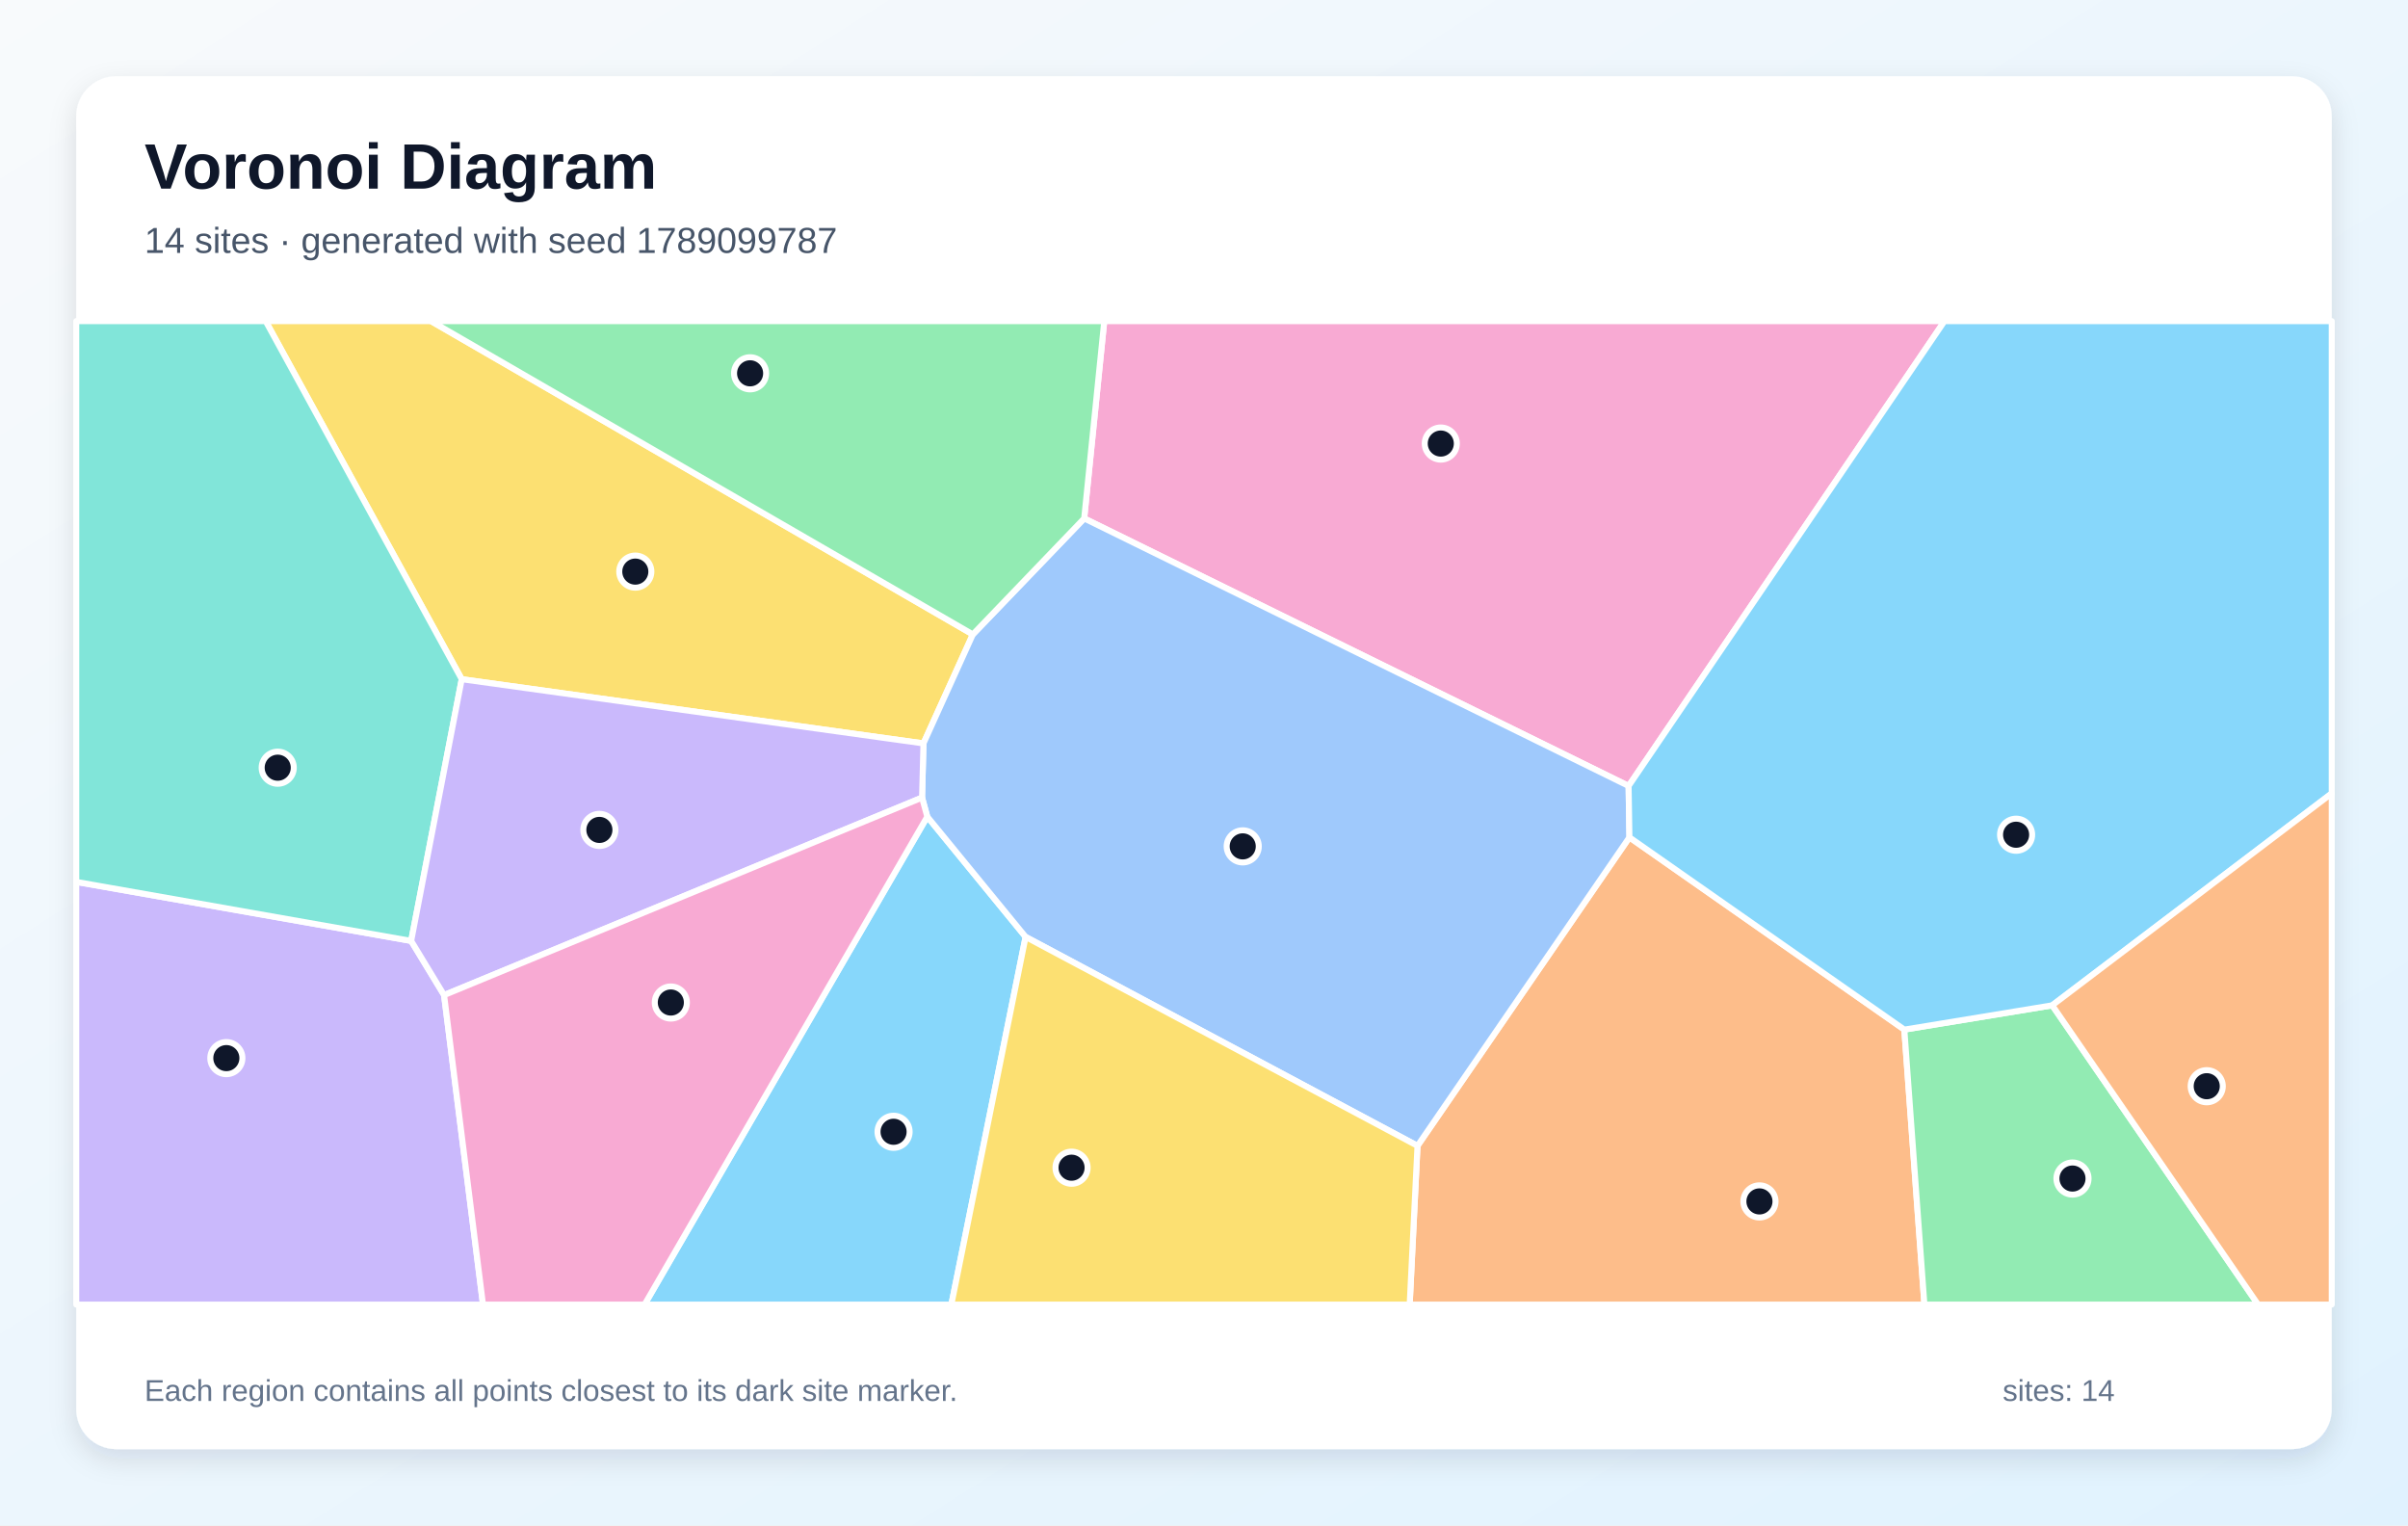
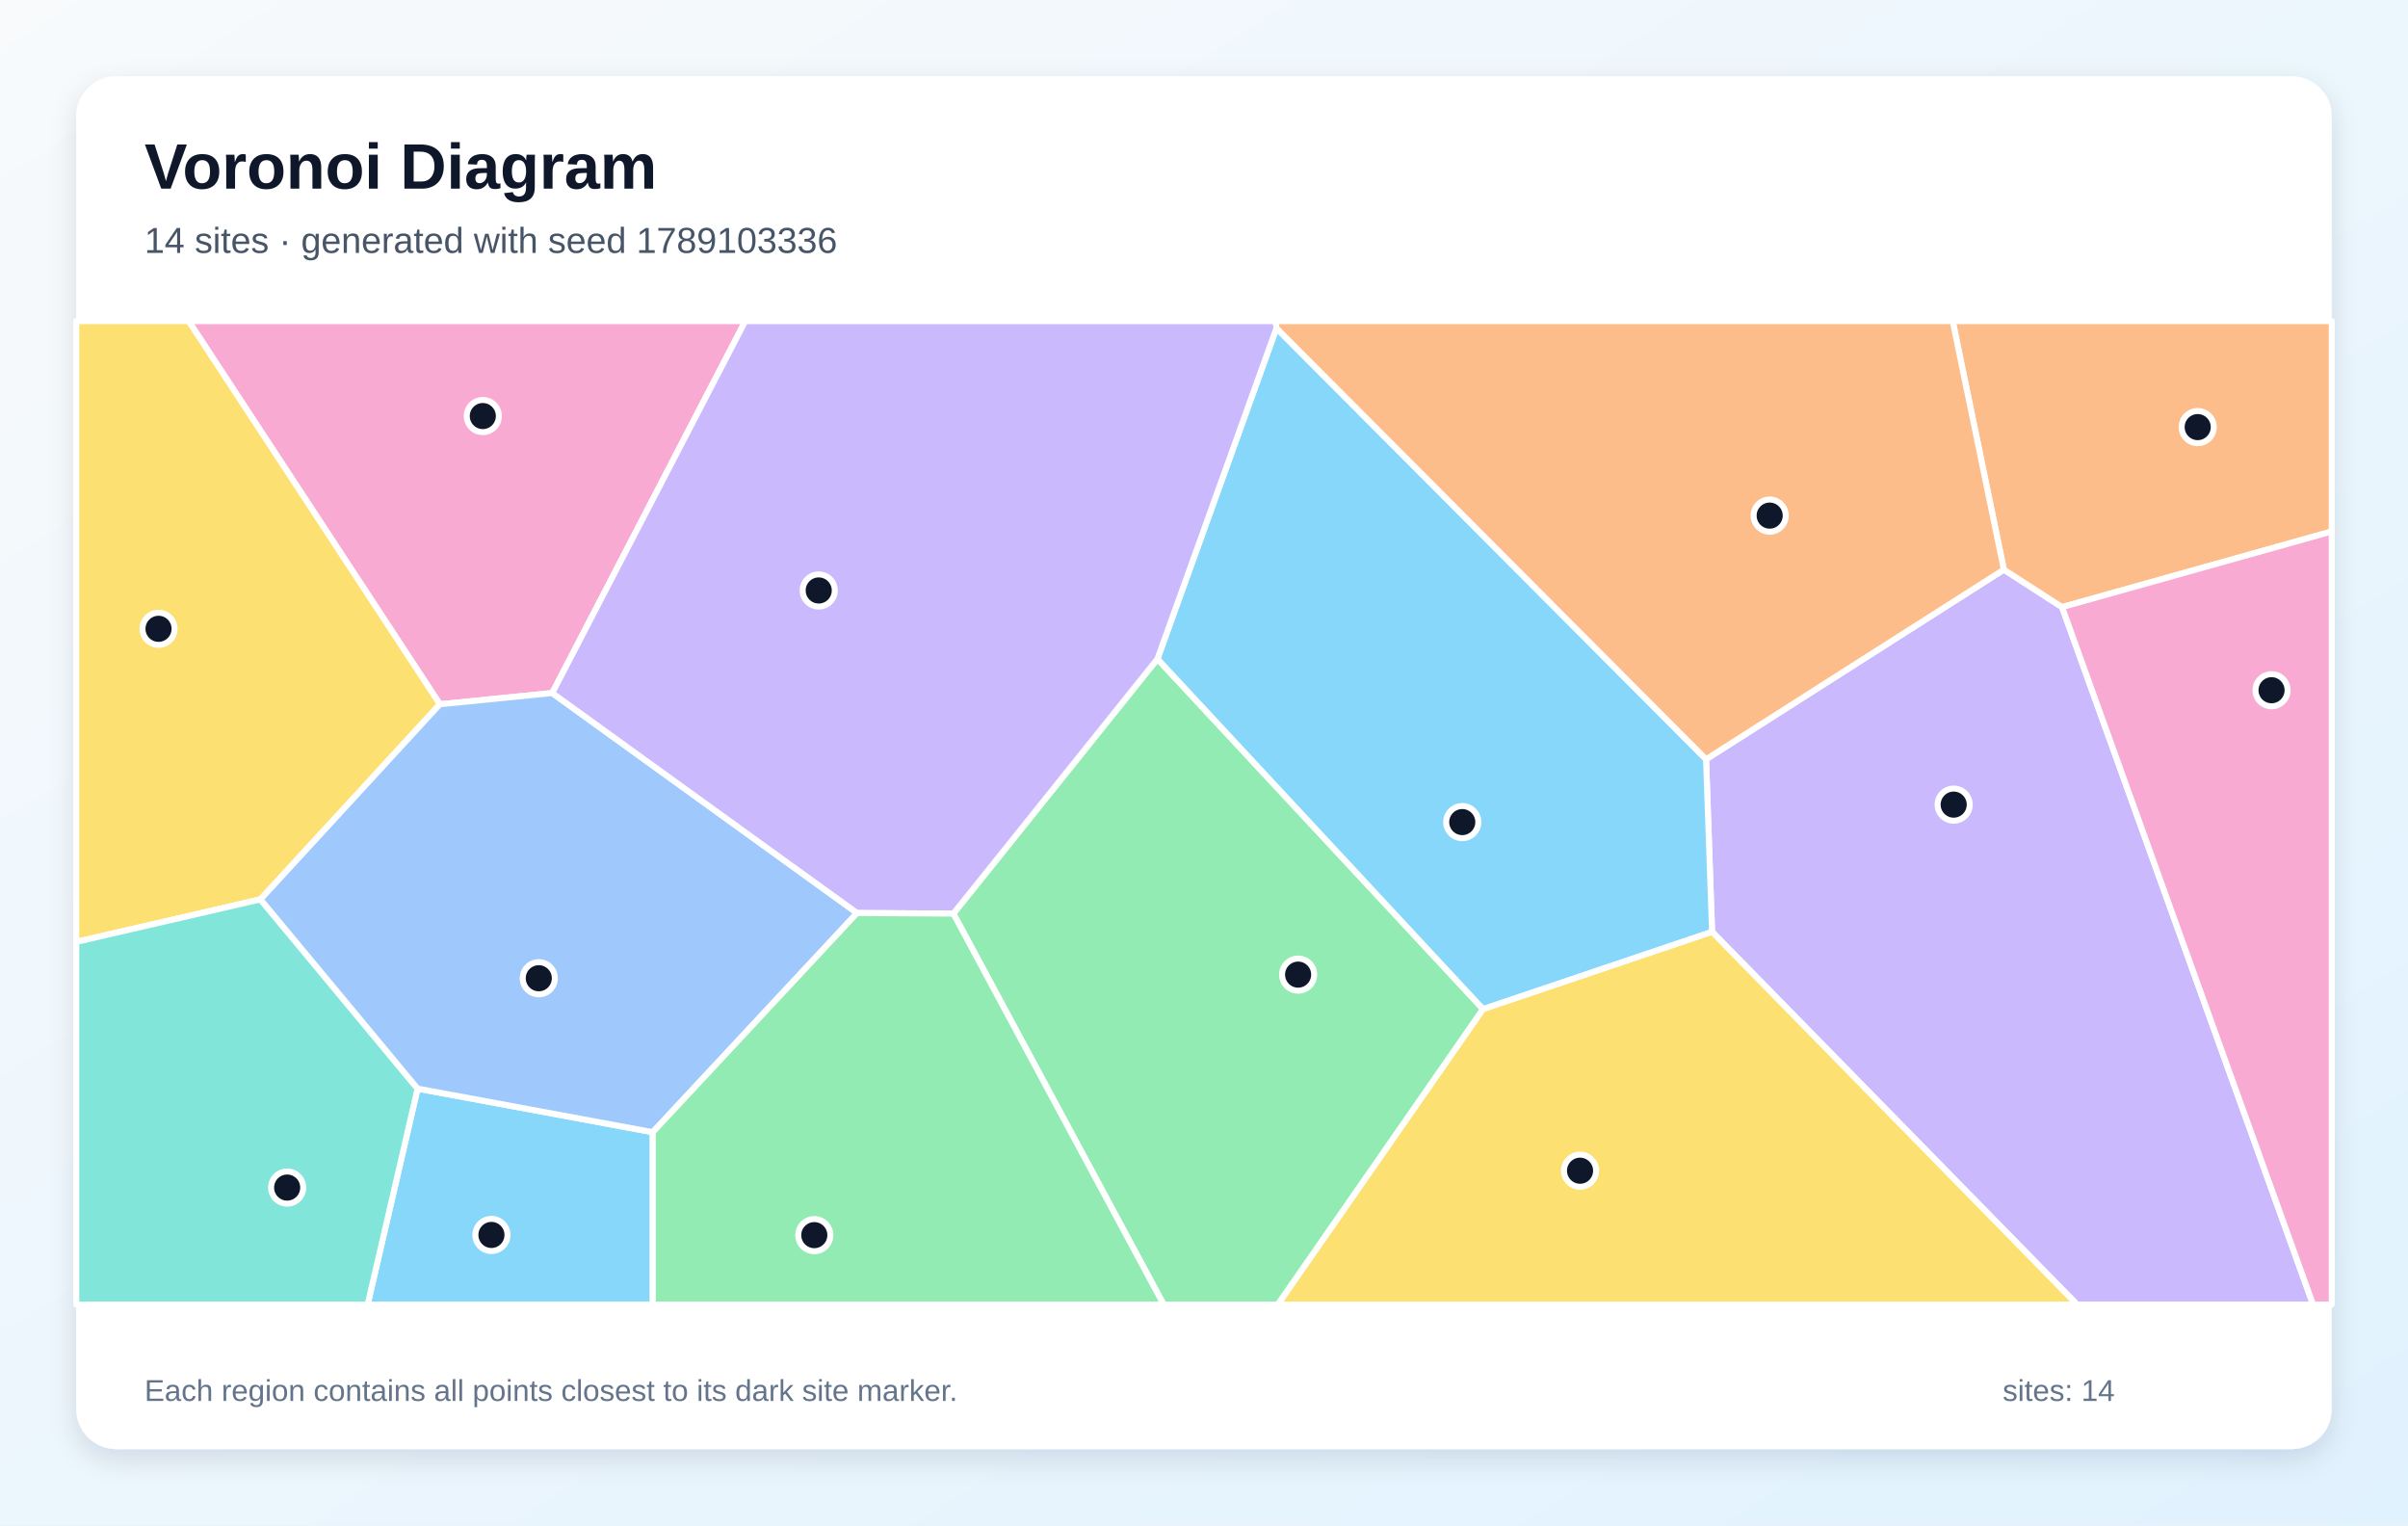
<svg xmlns="http://www.w3.org/2000/svg" width="1200" height="760" viewBox="0 0 1200 760" role="img" aria-labelledby="title description">
  <defs>
    <linearGradient id="background" x1="0" y1="0" x2="1" y2="1">
      <stop stop-color="#F8FAFC" />
      <stop offset="1" stop-color="#E0F2FE" />
    </linearGradient>
    <filter id="shadow" x="-10%" y="-10%" width="120%" height="120%">
      <feDropShadow dx="0" dy="5" stdDeviation="7" flood-color="#0F172A" flood-opacity=".12" />
    </filter>
  </defs>
  <rect width="1200" height="760" fill="url(#background)" />
  <rect x="38" y="38" width="1124" height="684" rx="20" fill="#FFFFFF" filter="url(#shadow)" />
  <g font-family="Arial, sans-serif">
    <text x="72" y="94" font-size="32" font-weight="700" fill="#0F172A">Voronoi Diagram</text>
-     <text x="72" y="126" font-size="18" fill="#475569">14 sites · generated with seed 1789099787</text>
+     <text x="72" y="126" font-size="18" fill="#475569">14 sites · generated with seed 1789103336</text>
  </g>
  <g stroke="#FFFFFF" stroke-width="3" stroke-linejoin="round">
-     <polygon points="462.1,406.9 511.1,466.8 474.1,650.0 321.2,650.0" fill="#38BDF8" fill-opacity="0.60" />
-     <polygon points="38.0,439.4 204.9,468.8 221.3,495.8 240.7,650.0 38.0,650.0" fill="#A78BFA" fill-opacity="0.60" />
-     <polygon points="811.6,391.6 540.3,258.3 550.3,160.0 969.0,160.0" fill="#F472B6" fill-opacity="0.60" />
-     <polygon points="706.4,570.9 812.0,417.2 949.0,513.0 959.0,650.0 702.5,650.0" fill="#FB923C" fill-opacity="0.60" />
-     <polygon points="484.8,316.1 460.2,370.4 230.1,338.4 132.4,160.0 214.8,160.0" fill="#FACC15" fill-opacity="0.60" />
-     <polygon points="949.0,513.0 1022.7,500.9 1125.3,650.0 959.0,650.0" fill="#4ADE80" fill-opacity="0.60" />
-     <polygon points="204.9,468.8 38.0,439.4 38.0,160.0 132.4,160.0 230.1,338.4" fill="#2DD4BF" fill-opacity="0.60" />
-     <polygon points="812.0,417.2 706.4,570.9 511.1,466.8 462.1,406.9 459.5,397.4 460.2,370.4 484.8,316.1 540.3,258.3 811.6,391.6" fill="#60A5FA" fill-opacity="0.60" />
-     <polygon points="1022.7,500.9 949.0,513.0 812.0,417.2 811.6,391.6 969.0,160.0 1162.0,160.0 1162.0,395.3" fill="#38BDF8" fill-opacity="0.60" />
-     <polygon points="221.3,495.8 204.9,468.8 230.1,338.4 460.2,370.4 459.5,397.4" fill="#A78BFA" fill-opacity="0.60" />
-     <polygon points="221.3,495.8 459.5,397.4 462.1,406.9 321.2,650.0 240.7,650.0" fill="#F472B6" fill-opacity="0.60" />
-     <polygon points="1022.7,500.9 1162.0,395.3 1162.0,650.0 1125.3,650.0" fill="#FB923C" fill-opacity="0.60" />
-     <polygon points="511.1,466.8 706.4,570.9 702.5,650.0 474.1,650.0" fill="#FACC15" fill-opacity="0.60" />
-     <polygon points="540.3,258.3 484.8,316.1 214.8,160.0 550.3,160.0" fill="#4ADE80" fill-opacity="0.60" />
+     <polygon points="208.1,542.4 325.3,564.1 325.3,650.0 183.2,650.0" fill="#38BDF8" fill-opacity="0.60" />
+     <polygon points="853.2,464.3 850.2,378.3 998.6,283.8 1027.6,302.5 1152.7,650.0 1035.1,650.0" fill="#A78BFA" fill-opacity="0.60" />
+     <polygon points="275.2,345.3 219.2,350.9 94.0,160.0 371.4,160.0" fill="#F472B6" fill-opacity="0.60" />
+     <polygon points="1027.6,302.5 998.6,283.8 973.1,160.0 1162.0,160.0 1162.0,264.8" fill="#FB923C" fill-opacity="0.60" />
+     <polygon points="219.2,350.9 129.8,448.1 38.0,469.3 38.0,160.0 94.0,160.0" fill="#FACC15" fill-opacity="0.60" />
+     <polygon points="475.1,455.2 576.8,328.3 739.1,502.8 636.8,650.0 579.9,650.0" fill="#4ADE80" fill-opacity="0.60" />
+     <polygon points="38.0,469.3 129.8,448.1 208.1,542.4 183.2,650.0 38.0,650.0" fill="#2DD4BF" fill-opacity="0.60" />
+     <polygon points="129.8,448.1 219.2,350.9 275.2,345.3 427.1,454.9 325.3,564.1 208.1,542.4" fill="#60A5FA" fill-opacity="0.60" />
+     <polygon points="739.1,502.8 576.8,328.3 636.1,163.5 850.2,378.3 853.2,464.3" fill="#38BDF8" fill-opacity="0.60" />
+     <polygon points="636.1,163.5 576.8,328.3 475.1,455.2 427.1,454.9 275.2,345.3 371.4,160.0 635.8,160.0" fill="#A78BFA" fill-opacity="0.60" />
+     <polygon points="1027.6,302.5 1162.0,264.8 1162.0,650.0 1152.7,650.0" fill="#F472B6" fill-opacity="0.60" />
+     <polygon points="998.6,283.8 850.2,378.3 636.1,163.5 635.8,160.0 973.1,160.0" fill="#FB923C" fill-opacity="0.60" />
+     <polygon points="739.1,502.8 853.2,464.3 1035.1,650.0 636.8,650.0" fill="#FACC15" fill-opacity="0.60" />
+     <polygon points="325.3,564.1 427.1,454.9 475.1,455.2 579.9,650.0 325.3,650.0" fill="#4ADE80" fill-opacity="0.60" />
  </g>
  <g>
-     <circle cx="445.3" cy="563.9" r="8" fill="#0F172A" stroke="#FFFFFF" stroke-width="3" />
-     <circle cx="112.8" cy="527.2" r="8" fill="#0F172A" stroke="#FFFFFF" stroke-width="3" />
-     <circle cx="718.0" cy="221.0" r="8" fill="#0F172A" stroke="#FFFFFF" stroke-width="3" />
-     <circle cx="876.8" cy="598.6" r="8" fill="#0F172A" stroke="#FFFFFF" stroke-width="3" />
-     <circle cx="316.6" cy="284.8" r="8" fill="#0F172A" stroke="#FFFFFF" stroke-width="3" />
-     <circle cx="1032.8" cy="587.2" r="8" fill="#0F172A" stroke="#FFFFFF" stroke-width="3" />
-     <circle cx="138.4" cy="382.5" r="8" fill="#0F172A" stroke="#FFFFFF" stroke-width="3" />
-     <circle cx="619.3" cy="421.7" r="8" fill="#0F172A" stroke="#FFFFFF" stroke-width="3" />
-     <circle cx="1004.7" cy="415.9" r="8" fill="#0F172A" stroke="#FFFFFF" stroke-width="3" />
-     <circle cx="298.7" cy="413.5" r="8" fill="#0F172A" stroke="#FFFFFF" stroke-width="3" />
-     <circle cx="334.3" cy="499.5" r="8" fill="#0F172A" stroke="#FFFFFF" stroke-width="3" />
-     <circle cx="1099.7" cy="541.2" r="8" fill="#0F172A" stroke="#FFFFFF" stroke-width="3" />
-     <circle cx="534.0" cy="581.8" r="8" fill="#0F172A" stroke="#FFFFFF" stroke-width="3" />
-     <circle cx="373.8" cy="186.0" r="8" fill="#0F172A" stroke="#FFFFFF" stroke-width="3" />
+     <circle cx="244.9" cy="615.3" r="8" fill="#0F172A" stroke="#FFFFFF" stroke-width="3" />
+     <circle cx="973.6" cy="400.9" r="8" fill="#0F172A" stroke="#FFFFFF" stroke-width="3" />
+     <circle cx="240.6" cy="207.3" r="8" fill="#0F172A" stroke="#FFFFFF" stroke-width="3" />
+     <circle cx="1095.2" cy="212.8" r="8" fill="#0F172A" stroke="#FFFFFF" stroke-width="3" />
+     <circle cx="79.0" cy="313.3" r="8" fill="#0F172A" stroke="#FFFFFF" stroke-width="3" />
+     <circle cx="646.9" cy="485.6" r="8" fill="#0F172A" stroke="#FFFFFF" stroke-width="3" />
+     <circle cx="143.1" cy="591.7" r="8" fill="#0F172A" stroke="#FFFFFF" stroke-width="3" />
+     <circle cx="268.5" cy="487.4" r="8" fill="#0F172A" stroke="#FFFFFF" stroke-width="3" />
+     <circle cx="728.7" cy="409.6" r="8" fill="#0F172A" stroke="#FFFFFF" stroke-width="3" />
+     <circle cx="408.0" cy="294.2" r="8" fill="#0F172A" stroke="#FFFFFF" stroke-width="3" />
+     <circle cx="1132.0" cy="343.9" r="8" fill="#0F172A" stroke="#FFFFFF" stroke-width="3" />
+     <circle cx="881.9" cy="256.9" r="8" fill="#0F172A" stroke="#FFFFFF" stroke-width="3" />
+     <circle cx="787.4" cy="583.3" r="8" fill="#0F172A" stroke="#FFFFFF" stroke-width="3" />
+     <circle cx="405.8" cy="615.4" r="8" fill="#0F172A" stroke="#FFFFFF" stroke-width="3" />
  </g>
  <g font-family="Arial, sans-serif" font-size="15" fill="#64748B">
    <text x="72" y="698">Each region contains all points closest to its dark site marker.</text>
    <text x="998" y="698">sites: 14</text>
  </g>
</svg>
